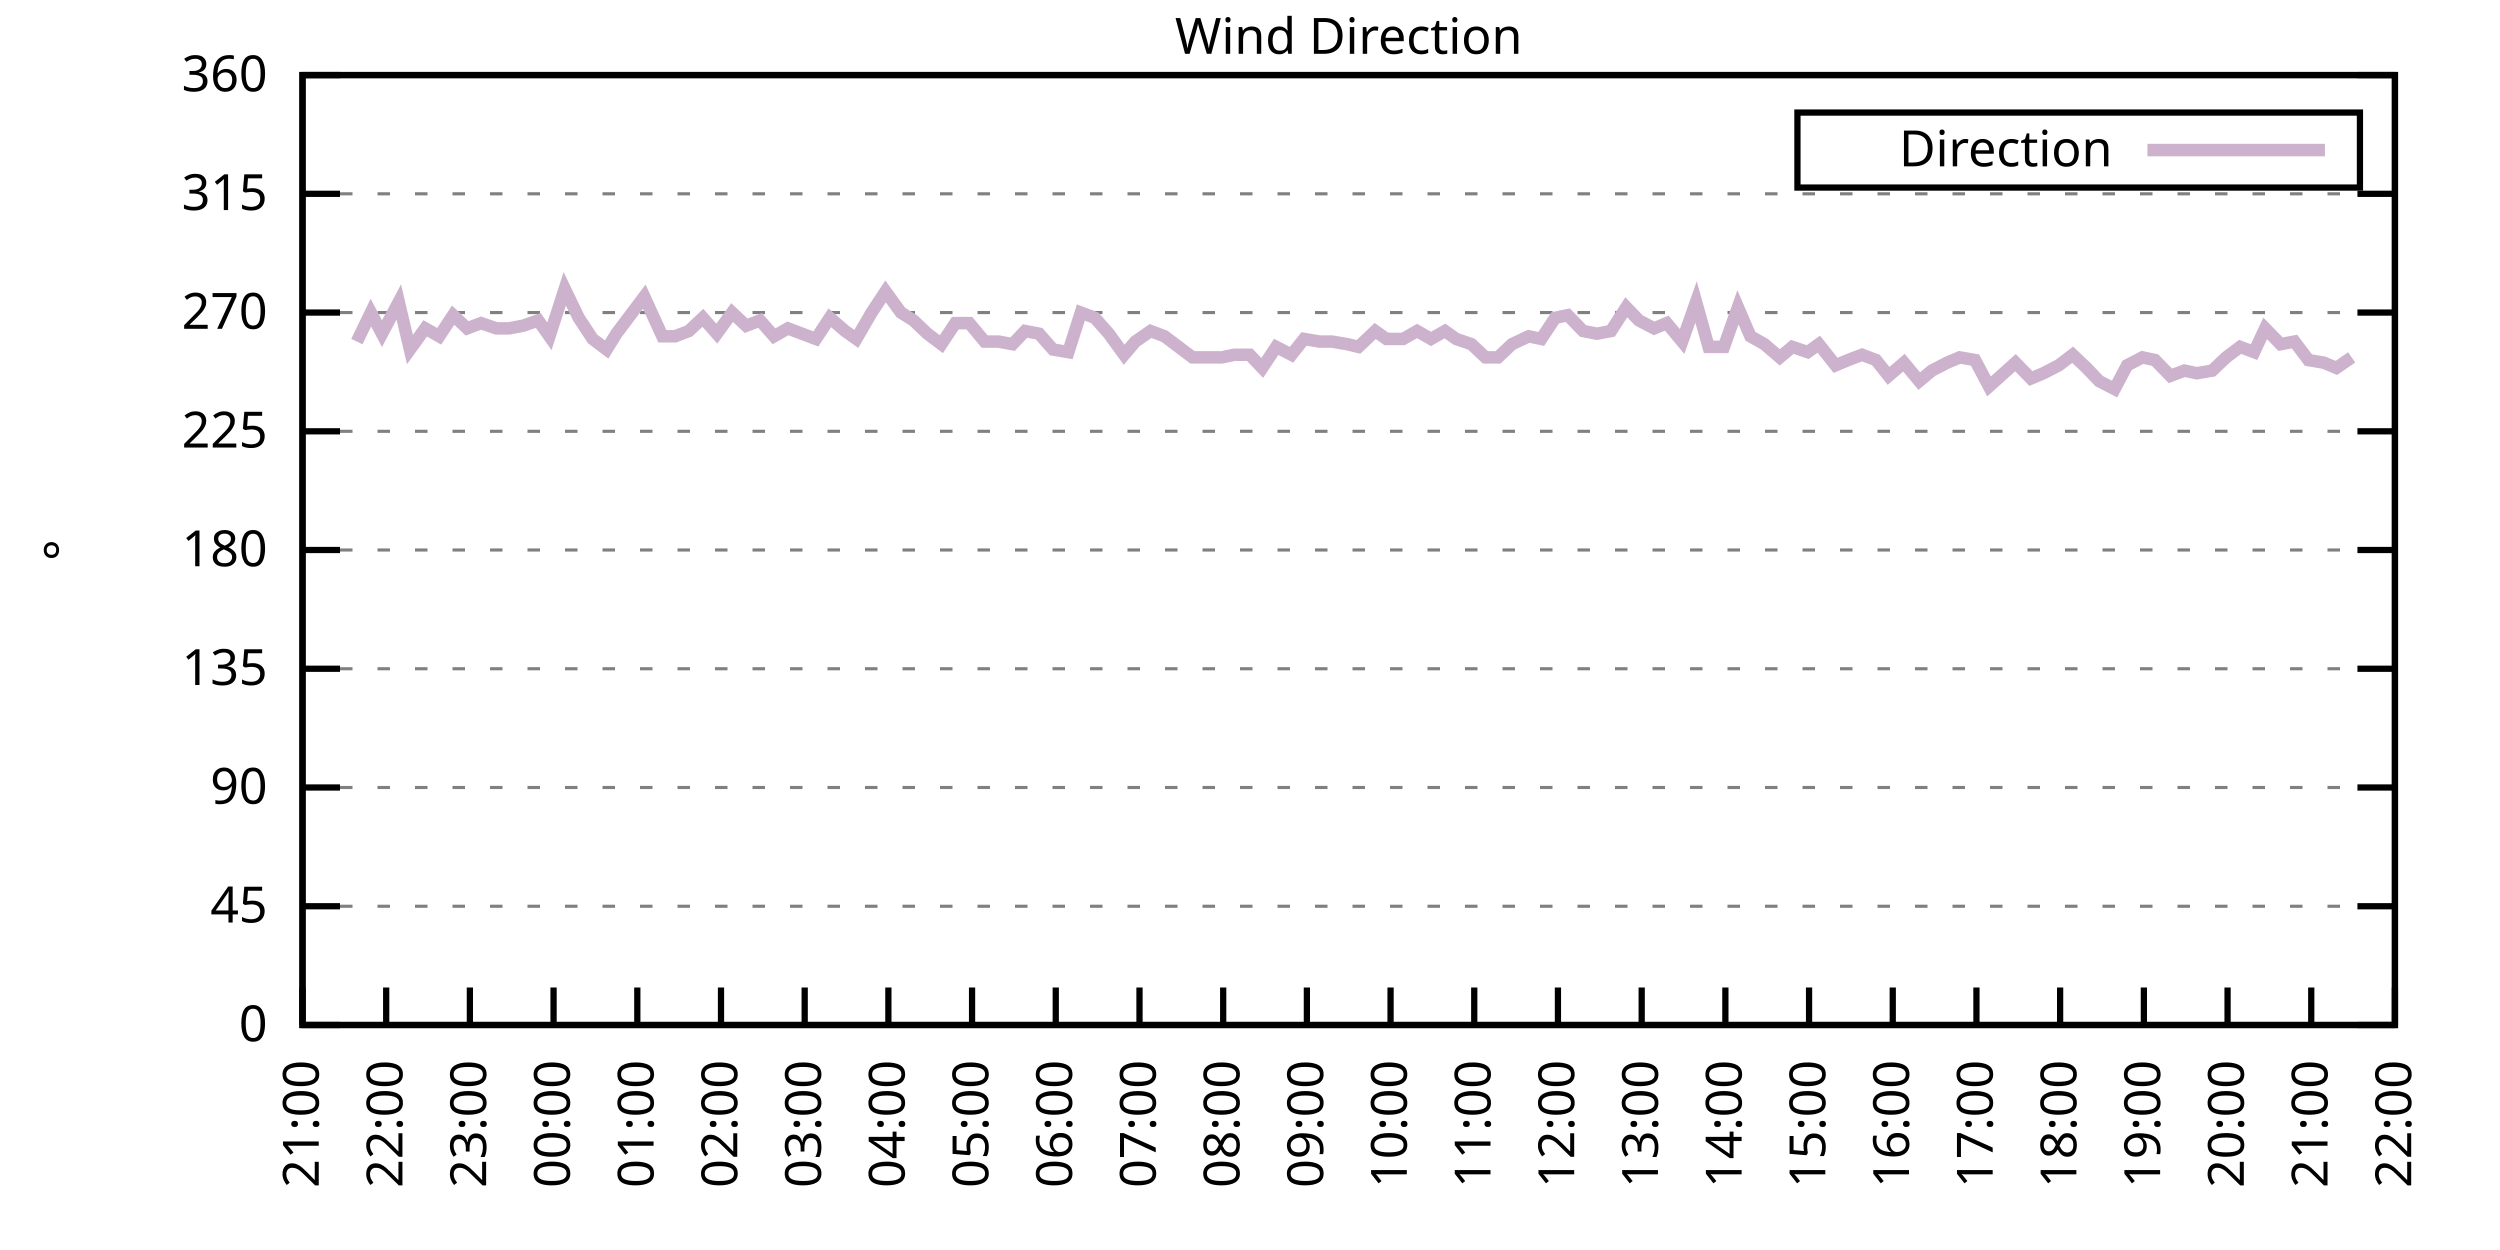
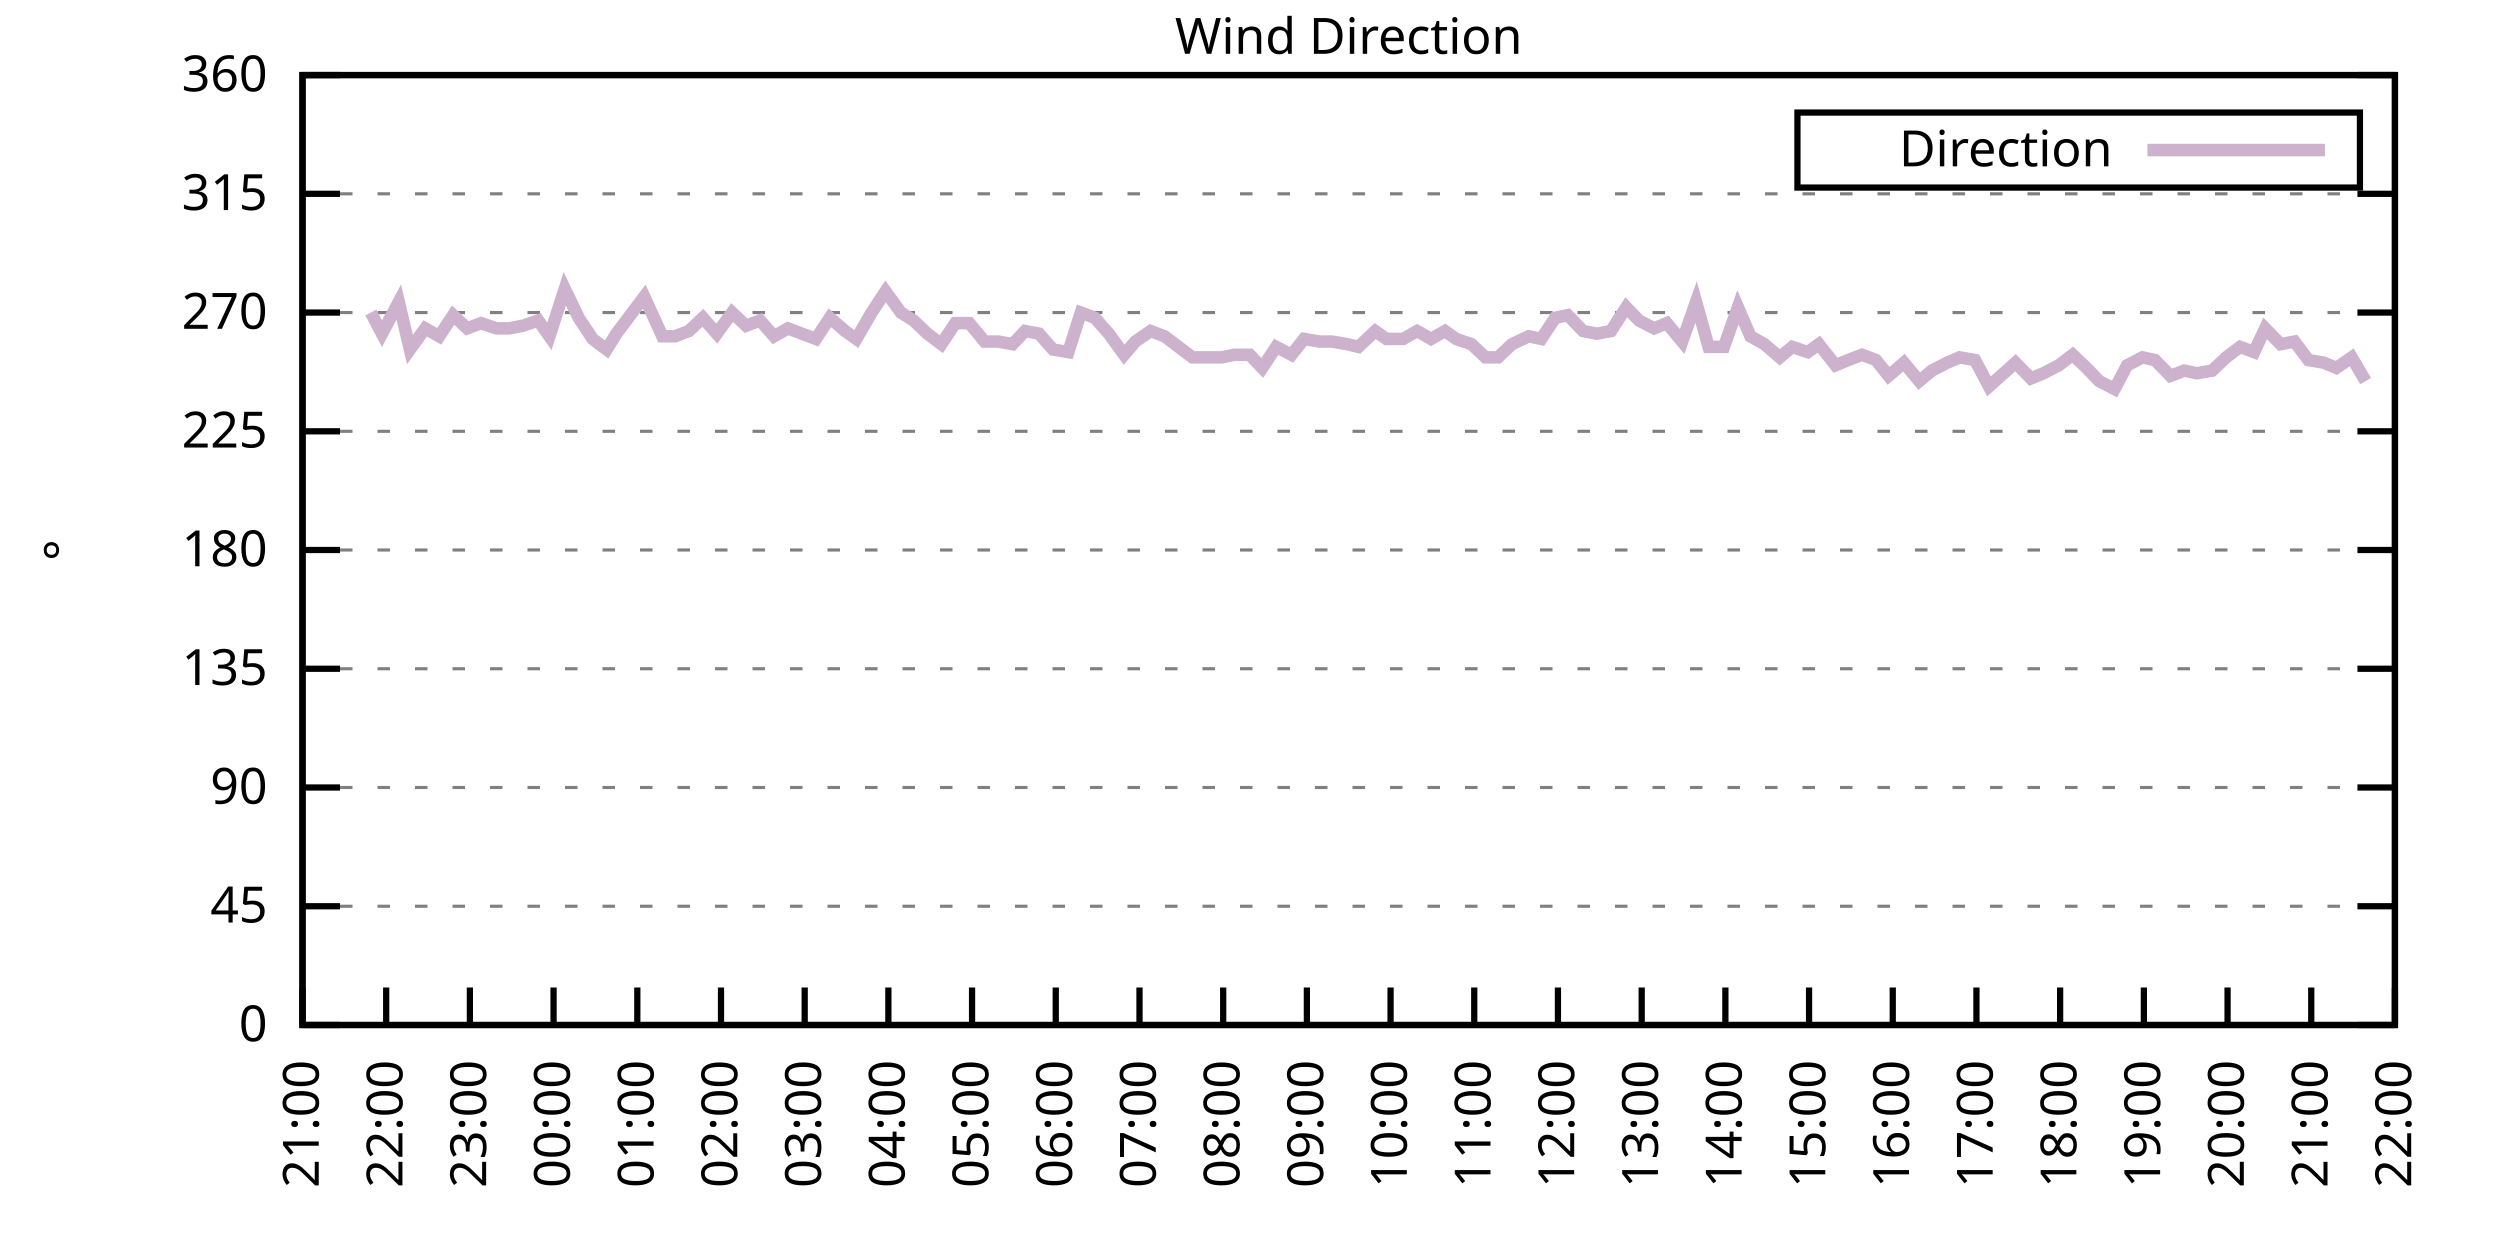
<svg xmlns="http://www.w3.org/2000/svg" xmlns:xlink="http://www.w3.org/1999/xlink" width="400" height="200" viewBox="0 0 400 200">
  <g id="gnuplot_canvas">
    <rect x="0" y="0" width="400" height="200" fill="none" />
    <defs>
      <circle id="gpDot" r="0.5" stroke-width="0.5" stroke="currentColor" />
      <path id="gpPt0" stroke-width="0.333" stroke="currentColor" d="M-1,0 h2 M0,-1 v2" />
      <path id="gpPt1" stroke-width="0.333" stroke="currentColor" d="M-1,-1 L1,1 M1,-1 L-1,1" />
      <path id="gpPt2" stroke-width="0.333" stroke="currentColor" d="M-1,0 L1,0 M0,-1 L0,1 M-1,-1 L1,1 M-1,1 L1,-1" />
      <rect id="gpPt3" stroke-width="0.333" stroke="currentColor" x="-1" y="-1" width="2" height="2" />
      <rect id="gpPt4" stroke-width="0.333" stroke="currentColor" fill="currentColor" x="-1" y="-1" width="2" height="2" />
      <circle id="gpPt5" stroke-width="0.333" stroke="currentColor" cx="0" cy="0" r="1" />
      <use xlink:href="#gpPt5" id="gpPt6" fill="currentColor" stroke="none" />
      <path id="gpPt7" stroke-width="0.333" stroke="currentColor" d="M0,-1.33 L-1.33,0.67 L1.33,0.67 z" />
      <use xlink:href="#gpPt7" id="gpPt8" fill="currentColor" stroke="none" />
      <use xlink:href="#gpPt7" id="gpPt9" stroke="currentColor" transform="rotate(180)" />
      <use xlink:href="#gpPt9" id="gpPt10" fill="currentColor" stroke="none" />
      <use xlink:href="#gpPt3" id="gpPt11" stroke="currentColor" transform="rotate(45)" />
      <use xlink:href="#gpPt11" id="gpPt12" fill="currentColor" stroke="none" />
      <path id="gpPt13" stroke-width="0.333" stroke="currentColor" d="M0,1.330 L1.265,0.411 L0.782,-1.067 L-0.782,-1.076 L-1.265,0.411 z" />
      <use xlink:href="#gpPt13" id="gpPt14" fill="currentColor" stroke="none" />
      <filter id="textbox" filterUnits="objectBoundingBox" x="0" y="0" height="1" width="1">
        <feFlood flood-color="white" flood-opacity="1" result="bgnd" />
        <feComposite in="SourceGraphic" in2="bgnd" operator="atop" />
      </filter>
      <filter id="greybox" filterUnits="objectBoundingBox" x="0" y="0" height="1" width="1">
        <feFlood flood-color="lightgrey" flood-opacity="1" result="grey" />
        <feComposite in="SourceGraphic" in2="grey" operator="atop" />
      </filter>
    </defs>
    <g fill="none" color="white" stroke="currentColor" stroke-width="1.00" stroke-linecap="butt" stroke-linejoin="miter">
</g>
    <g fill="none" color="black" stroke="currentColor" stroke-width="1.00" stroke-linecap="butt" stroke-linejoin="miter">
      <g stroke="none" shape-rendering="crispEdges">
        <polygon fill="rgb(255, 255, 255)" points="48.40,164.00 383.18,164.00 383.18,12.02 48.40,12.02 " />
      </g>
    </g>
    <g fill="none" color="black" stroke="currentColor" stroke-width="1.00" stroke-linecap="butt" stroke-linejoin="miter">
</g>
    <g fill="none" color="black" stroke="black" stroke-width="0.50" stroke-linecap="butt" stroke-linejoin="miter">
</g>
    <g fill="none" color="gray" stroke="currentColor" stroke-width="0.50" stroke-linecap="butt" stroke-linejoin="miter">
      <path stroke="gray" stroke-dasharray="2,4" class="gridline" d="M48.40,164.00 L383.19,164.00  " />
    </g>
    <g fill="none" color="gray" stroke="gray" stroke-width="1.00" stroke-linecap="butt" stroke-linejoin="miter">
</g>
    <g fill="none" color="black" stroke="currentColor" stroke-width="1.00" stroke-linecap="butt" stroke-linejoin="miter">
      <path stroke="black" d="M48.40,164.00 L54.40,164.00 M383.19,164.00 L377.19,164.00  " />
      <g transform="translate(42.80,166.60)" stroke="none" fill="black" font-family="Sans" font-size="8.00" text-anchor="end">
        <text>
          <tspan font-family="Sans"> 0</tspan>
        </text>
      </g>
    </g>
    <g fill="none" color="black" stroke="currentColor" stroke-width="1.00" stroke-linecap="butt" stroke-linejoin="miter">
</g>
    <g fill="none" color="black" stroke="black" stroke-width="0.50" stroke-linecap="butt" stroke-linejoin="miter">
</g>
    <g fill="none" color="gray" stroke="currentColor" stroke-width="0.50" stroke-linecap="butt" stroke-linejoin="miter">
      <path stroke="gray" stroke-dasharray="2,4" class="gridline" d="M48.40,145.00 L383.19,145.00  " />
    </g>
    <g fill="none" color="gray" stroke="gray" stroke-width="1.00" stroke-linecap="butt" stroke-linejoin="miter">
</g>
    <g fill="none" color="black" stroke="currentColor" stroke-width="1.00" stroke-linecap="butt" stroke-linejoin="miter">
      <path stroke="black" d="M48.40,145.00 L54.40,145.00 M383.19,145.00 L377.19,145.00  " />
      <g transform="translate(42.80,147.60)" stroke="none" fill="black" font-family="Sans" font-size="8.00" text-anchor="end">
        <text>
          <tspan font-family="Sans"> 45</tspan>
        </text>
      </g>
    </g>
    <g fill="none" color="black" stroke="currentColor" stroke-width="1.00" stroke-linecap="butt" stroke-linejoin="miter">
</g>
    <g fill="none" color="black" stroke="black" stroke-width="0.50" stroke-linecap="butt" stroke-linejoin="miter">
</g>
    <g fill="none" color="gray" stroke="currentColor" stroke-width="0.50" stroke-linecap="butt" stroke-linejoin="miter">
      <path stroke="gray" stroke-dasharray="2,4" class="gridline" d="M48.40,126.00 L383.19,126.00  " />
    </g>
    <g fill="none" color="gray" stroke="gray" stroke-width="1.00" stroke-linecap="butt" stroke-linejoin="miter">
</g>
    <g fill="none" color="black" stroke="currentColor" stroke-width="1.00" stroke-linecap="butt" stroke-linejoin="miter">
      <path stroke="black" d="M48.40,126.00 L54.40,126.00 M383.19,126.00 L377.19,126.00  " />
      <g transform="translate(42.80,128.60)" stroke="none" fill="black" font-family="Sans" font-size="8.00" text-anchor="end">
        <text>
          <tspan font-family="Sans"> 90</tspan>
        </text>
      </g>
    </g>
    <g fill="none" color="black" stroke="currentColor" stroke-width="1.00" stroke-linecap="butt" stroke-linejoin="miter">
</g>
    <g fill="none" color="black" stroke="black" stroke-width="0.50" stroke-linecap="butt" stroke-linejoin="miter">
</g>
    <g fill="none" color="gray" stroke="currentColor" stroke-width="0.50" stroke-linecap="butt" stroke-linejoin="miter">
      <path stroke="gray" stroke-dasharray="2,4" class="gridline" d="M48.40,107.00 L383.19,107.00  " />
    </g>
    <g fill="none" color="gray" stroke="gray" stroke-width="1.00" stroke-linecap="butt" stroke-linejoin="miter">
</g>
    <g fill="none" color="black" stroke="currentColor" stroke-width="1.00" stroke-linecap="butt" stroke-linejoin="miter">
      <path stroke="black" d="M48.40,107.00 L54.40,107.00 M383.19,107.00 L377.19,107.00  " />
      <g transform="translate(42.80,109.60)" stroke="none" fill="black" font-family="Sans" font-size="8.00" text-anchor="end">
        <text>
          <tspan font-family="Sans"> 135</tspan>
        </text>
      </g>
    </g>
    <g fill="none" color="black" stroke="currentColor" stroke-width="1.00" stroke-linecap="butt" stroke-linejoin="miter">
</g>
    <g fill="none" color="black" stroke="black" stroke-width="0.50" stroke-linecap="butt" stroke-linejoin="miter">
</g>
    <g fill="none" color="gray" stroke="currentColor" stroke-width="0.50" stroke-linecap="butt" stroke-linejoin="miter">
      <path stroke="gray" stroke-dasharray="2,4" class="gridline" d="M48.40,88.00 L383.19,88.00  " />
    </g>
    <g fill="none" color="gray" stroke="gray" stroke-width="1.00" stroke-linecap="butt" stroke-linejoin="miter">
</g>
    <g fill="none" color="black" stroke="currentColor" stroke-width="1.00" stroke-linecap="butt" stroke-linejoin="miter">
      <path stroke="black" d="M48.40,88.00 L54.40,88.00 M383.19,88.00 L377.19,88.00  " />
      <g transform="translate(42.80,90.60)" stroke="none" fill="black" font-family="Sans" font-size="8.00" text-anchor="end">
        <text>
          <tspan font-family="Sans"> 180</tspan>
        </text>
      </g>
    </g>
    <g fill="none" color="black" stroke="currentColor" stroke-width="1.00" stroke-linecap="butt" stroke-linejoin="miter">
</g>
    <g fill="none" color="black" stroke="black" stroke-width="0.50" stroke-linecap="butt" stroke-linejoin="miter">
</g>
    <g fill="none" color="gray" stroke="currentColor" stroke-width="0.50" stroke-linecap="butt" stroke-linejoin="miter">
      <path stroke="gray" stroke-dasharray="2,4" class="gridline" d="M48.40,69.01 L383.19,69.01  " />
    </g>
    <g fill="none" color="gray" stroke="gray" stroke-width="1.00" stroke-linecap="butt" stroke-linejoin="miter">
</g>
    <g fill="none" color="black" stroke="currentColor" stroke-width="1.00" stroke-linecap="butt" stroke-linejoin="miter">
      <path stroke="black" d="M48.40,69.01 L54.40,69.01 M383.19,69.01 L377.19,69.01  " />
      <g transform="translate(42.80,71.61)" stroke="none" fill="black" font-family="Sans" font-size="8.00" text-anchor="end">
        <text>
          <tspan font-family="Sans"> 225</tspan>
        </text>
      </g>
    </g>
    <g fill="none" color="black" stroke="currentColor" stroke-width="1.00" stroke-linecap="butt" stroke-linejoin="miter">
</g>
    <g fill="none" color="black" stroke="black" stroke-width="0.50" stroke-linecap="butt" stroke-linejoin="miter">
</g>
    <g fill="none" color="gray" stroke="currentColor" stroke-width="0.50" stroke-linecap="butt" stroke-linejoin="miter">
      <path stroke="gray" stroke-dasharray="2,4" class="gridline" d="M48.40,50.01 L383.19,50.01  " />
    </g>
    <g fill="none" color="gray" stroke="gray" stroke-width="1.00" stroke-linecap="butt" stroke-linejoin="miter">
</g>
    <g fill="none" color="black" stroke="currentColor" stroke-width="1.00" stroke-linecap="butt" stroke-linejoin="miter">
      <path stroke="black" d="M48.40,50.01 L54.40,50.01 M383.19,50.01 L377.19,50.01  " />
      <g transform="translate(42.80,52.61)" stroke="none" fill="black" font-family="Sans" font-size="8.00" text-anchor="end">
        <text>
          <tspan font-family="Sans"> 270</tspan>
        </text>
      </g>
    </g>
    <g fill="none" color="black" stroke="currentColor" stroke-width="1.00" stroke-linecap="butt" stroke-linejoin="miter">
</g>
    <g fill="none" color="black" stroke="black" stroke-width="0.50" stroke-linecap="butt" stroke-linejoin="miter">
</g>
    <g fill="none" color="gray" stroke="currentColor" stroke-width="0.50" stroke-linecap="butt" stroke-linejoin="miter">
      <path stroke="gray" stroke-dasharray="2,4" class="gridline" d="M48.40,31.01 L383.19,31.01  " />
    </g>
    <g fill="none" color="gray" stroke="gray" stroke-width="1.00" stroke-linecap="butt" stroke-linejoin="miter">
</g>
    <g fill="none" color="black" stroke="currentColor" stroke-width="1.00" stroke-linecap="butt" stroke-linejoin="miter">
      <path stroke="black" d="M48.40,31.01 L54.40,31.01 M383.19,31.01 L377.19,31.01  " />
      <g transform="translate(42.80,33.61)" stroke="none" fill="black" font-family="Sans" font-size="8.00" text-anchor="end">
        <text>
          <tspan font-family="Sans"> 315</tspan>
        </text>
      </g>
    </g>
    <g fill="none" color="black" stroke="currentColor" stroke-width="1.00" stroke-linecap="butt" stroke-linejoin="miter">
</g>
    <g fill="none" color="black" stroke="black" stroke-width="0.50" stroke-linecap="butt" stroke-linejoin="miter">
</g>
    <g fill="none" color="gray" stroke="currentColor" stroke-width="0.50" stroke-linecap="butt" stroke-linejoin="miter">
      <path stroke="gray" stroke-dasharray="2,4" class="gridline" d="M48.40,12.01 L383.19,12.01  " />
    </g>
    <g fill="none" color="gray" stroke="gray" stroke-width="1.00" stroke-linecap="butt" stroke-linejoin="miter">
</g>
    <g fill="none" color="black" stroke="currentColor" stroke-width="1.00" stroke-linecap="butt" stroke-linejoin="miter">
      <path stroke="black" d="M48.40,12.01 L54.40,12.01 M383.19,12.01 L377.19,12.01  " />
      <g transform="translate(42.80,14.61)" stroke="none" fill="black" font-family="Sans" font-size="8.00" text-anchor="end">
        <text>
          <tspan font-family="Sans"> 360</tspan>
        </text>
      </g>
    </g>
    <g fill="none" color="black" stroke="currentColor" stroke-width="1.00" stroke-linecap="butt" stroke-linejoin="miter">
      <path stroke="black" d="M48.40,164.00 L48.40,158.00  " />
      <g transform="translate(51.00,169.60) rotate(270.00)" stroke="none" fill="black" font-family="Sans" font-size="8.00" text-anchor="end">
        <text>
          <tspan font-family="Sans">21:00</tspan>
        </text>
      </g>
    </g>
    <g fill="none" color="black" stroke="currentColor" stroke-width="1.00" stroke-linecap="butt" stroke-linejoin="miter">
      <path stroke="black" d="M61.79,164.00 L61.79,158.00  " />
      <g transform="translate(64.39,169.60) rotate(270.00)" stroke="none" fill="black" font-family="Sans" font-size="8.00" text-anchor="end">
        <text>
          <tspan font-family="Sans">22:00</tspan>
        </text>
      </g>
    </g>
    <g fill="none" color="black" stroke="currentColor" stroke-width="1.00" stroke-linecap="butt" stroke-linejoin="miter">
      <path stroke="black" d="M75.18,164.00 L75.18,158.00  " />
      <g transform="translate(77.78,169.60) rotate(270.00)" stroke="none" fill="black" font-family="Sans" font-size="8.00" text-anchor="end">
        <text>
          <tspan font-family="Sans">23:00</tspan>
        </text>
      </g>
    </g>
    <g fill="none" color="black" stroke="currentColor" stroke-width="1.00" stroke-linecap="butt" stroke-linejoin="miter">
      <path stroke="black" d="M88.57,164.00 L88.57,158.00  " />
      <g transform="translate(91.17,169.60) rotate(270.00)" stroke="none" fill="black" font-family="Sans" font-size="8.00" text-anchor="end">
        <text>
          <tspan font-family="Sans">00:00</tspan>
        </text>
      </g>
    </g>
    <g fill="none" color="black" stroke="currentColor" stroke-width="1.00" stroke-linecap="butt" stroke-linejoin="miter">
      <path stroke="black" d="M101.97,164.00 L101.97,158.00  " />
      <g transform="translate(104.57,169.60) rotate(270.00)" stroke="none" fill="black" font-family="Sans" font-size="8.00" text-anchor="end">
        <text>
          <tspan font-family="Sans">01:00</tspan>
        </text>
      </g>
    </g>
    <g fill="none" color="black" stroke="currentColor" stroke-width="1.00" stroke-linecap="butt" stroke-linejoin="miter">
      <path stroke="black" d="M115.36,164.00 L115.36,158.00  " />
      <g transform="translate(117.96,169.60) rotate(270.00)" stroke="none" fill="black" font-family="Sans" font-size="8.00" text-anchor="end">
        <text>
          <tspan font-family="Sans">02:00</tspan>
        </text>
      </g>
    </g>
    <g fill="none" color="black" stroke="currentColor" stroke-width="1.00" stroke-linecap="butt" stroke-linejoin="miter">
      <path stroke="black" d="M128.75,164.00 L128.75,158.00  " />
      <g transform="translate(131.35,169.60) rotate(270.00)" stroke="none" fill="black" font-family="Sans" font-size="8.00" text-anchor="end">
        <text>
          <tspan font-family="Sans">03:00</tspan>
        </text>
      </g>
    </g>
    <g fill="none" color="black" stroke="currentColor" stroke-width="1.00" stroke-linecap="butt" stroke-linejoin="miter">
      <path stroke="black" d="M142.14,164.00 L142.14,158.00  " />
      <g transform="translate(144.74,169.60) rotate(270.00)" stroke="none" fill="black" font-family="Sans" font-size="8.00" text-anchor="end">
        <text>
          <tspan font-family="Sans">04:00</tspan>
        </text>
      </g>
    </g>
    <g fill="none" color="black" stroke="currentColor" stroke-width="1.00" stroke-linecap="butt" stroke-linejoin="miter">
      <path stroke="black" d="M155.53,164.00 L155.53,158.00  " />
      <g transform="translate(158.13,169.60) rotate(270.00)" stroke="none" fill="black" font-family="Sans" font-size="8.00" text-anchor="end">
        <text>
          <tspan font-family="Sans">05:00</tspan>
        </text>
      </g>
    </g>
    <g fill="none" color="black" stroke="currentColor" stroke-width="1.00" stroke-linecap="butt" stroke-linejoin="miter">
      <path stroke="black" d="M168.92,164.00 L168.92,158.00  " />
      <g transform="translate(171.52,169.60) rotate(270.00)" stroke="none" fill="black" font-family="Sans" font-size="8.00" text-anchor="end">
        <text>
          <tspan font-family="Sans">06:00</tspan>
        </text>
      </g>
    </g>
    <g fill="none" color="black" stroke="currentColor" stroke-width="1.00" stroke-linecap="butt" stroke-linejoin="miter">
      <path stroke="black" d="M182.32,164.00 L182.32,158.00  " />
      <g transform="translate(184.92,169.60) rotate(270.00)" stroke="none" fill="black" font-family="Sans" font-size="8.00" text-anchor="end">
        <text>
          <tspan font-family="Sans">07:00</tspan>
        </text>
      </g>
    </g>
    <g fill="none" color="black" stroke="currentColor" stroke-width="1.00" stroke-linecap="butt" stroke-linejoin="miter">
      <path stroke="black" d="M195.71,164.00 L195.71,158.00  " />
      <g transform="translate(198.31,169.60) rotate(270.00)" stroke="none" fill="black" font-family="Sans" font-size="8.00" text-anchor="end">
        <text>
          <tspan font-family="Sans">08:00</tspan>
        </text>
      </g>
    </g>
    <g fill="none" color="black" stroke="currentColor" stroke-width="1.00" stroke-linecap="butt" stroke-linejoin="miter">
      <path stroke="black" d="M209.10,164.00 L209.10,158.00  " />
      <g transform="translate(211.70,169.60) rotate(270.00)" stroke="none" fill="black" font-family="Sans" font-size="8.00" text-anchor="end">
        <text>
          <tspan font-family="Sans">09:00</tspan>
        </text>
      </g>
    </g>
    <g fill="none" color="black" stroke="currentColor" stroke-width="1.00" stroke-linecap="butt" stroke-linejoin="miter">
      <path stroke="black" d="M222.49,164.00 L222.49,158.00  " />
      <g transform="translate(225.09,169.60) rotate(270.00)" stroke="none" fill="black" font-family="Sans" font-size="8.00" text-anchor="end">
        <text>
          <tspan font-family="Sans">10:00</tspan>
        </text>
      </g>
    </g>
    <g fill="none" color="black" stroke="currentColor" stroke-width="1.00" stroke-linecap="butt" stroke-linejoin="miter">
      <path stroke="black" d="M235.88,164.00 L235.88,158.00  " />
      <g transform="translate(238.48,169.60) rotate(270.00)" stroke="none" fill="black" font-family="Sans" font-size="8.00" text-anchor="end">
        <text>
          <tspan font-family="Sans">11:00</tspan>
        </text>
      </g>
    </g>
    <g fill="none" color="black" stroke="currentColor" stroke-width="1.00" stroke-linecap="butt" stroke-linejoin="miter">
      <path stroke="black" d="M249.27,164.00 L249.27,158.00  " />
      <g transform="translate(251.87,169.60) rotate(270.00)" stroke="none" fill="black" font-family="Sans" font-size="8.00" text-anchor="end">
        <text>
          <tspan font-family="Sans">12:00</tspan>
        </text>
      </g>
    </g>
    <g fill="none" color="black" stroke="currentColor" stroke-width="1.00" stroke-linecap="butt" stroke-linejoin="miter">
      <path stroke="black" d="M262.67,164.00 L262.67,158.00  " />
      <g transform="translate(265.27,169.60) rotate(270.00)" stroke="none" fill="black" font-family="Sans" font-size="8.00" text-anchor="end">
        <text>
          <tspan font-family="Sans">13:00</tspan>
        </text>
      </g>
    </g>
    <g fill="none" color="black" stroke="currentColor" stroke-width="1.00" stroke-linecap="butt" stroke-linejoin="miter">
      <path stroke="black" d="M276.06,164.00 L276.06,158.00  " />
      <g transform="translate(278.66,169.60) rotate(270.00)" stroke="none" fill="black" font-family="Sans" font-size="8.00" text-anchor="end">
        <text>
          <tspan font-family="Sans">14:00</tspan>
        </text>
      </g>
    </g>
    <g fill="none" color="black" stroke="currentColor" stroke-width="1.00" stroke-linecap="butt" stroke-linejoin="miter">
      <path stroke="black" d="M289.45,164.00 L289.45,158.00  " />
      <g transform="translate(292.05,169.60) rotate(270.00)" stroke="none" fill="black" font-family="Sans" font-size="8.00" text-anchor="end">
        <text>
          <tspan font-family="Sans">15:00</tspan>
        </text>
      </g>
    </g>
    <g fill="none" color="black" stroke="currentColor" stroke-width="1.00" stroke-linecap="butt" stroke-linejoin="miter">
      <path stroke="black" d="M302.84,164.00 L302.84,158.00  " />
      <g transform="translate(305.44,169.60) rotate(270.00)" stroke="none" fill="black" font-family="Sans" font-size="8.00" text-anchor="end">
        <text>
          <tspan font-family="Sans">16:00</tspan>
        </text>
      </g>
    </g>
    <g fill="none" color="black" stroke="currentColor" stroke-width="1.00" stroke-linecap="butt" stroke-linejoin="miter">
      <path stroke="black" d="M316.23,164.00 L316.23,158.00  " />
      <g transform="translate(318.83,169.60) rotate(270.00)" stroke="none" fill="black" font-family="Sans" font-size="8.00" text-anchor="end">
        <text>
          <tspan font-family="Sans">17:00</tspan>
        </text>
      </g>
    </g>
    <g fill="none" color="black" stroke="currentColor" stroke-width="1.00" stroke-linecap="butt" stroke-linejoin="miter">
      <path stroke="black" d="M329.62,164.00 L329.62,158.00  " />
      <g transform="translate(332.22,169.60) rotate(270.00)" stroke="none" fill="black" font-family="Sans" font-size="8.00" text-anchor="end">
        <text>
          <tspan font-family="Sans">18:00</tspan>
        </text>
      </g>
    </g>
    <g fill="none" color="black" stroke="currentColor" stroke-width="1.00" stroke-linecap="butt" stroke-linejoin="miter">
      <path stroke="black" d="M343.02,164.00 L343.02,158.00  " />
      <g transform="translate(345.62,169.60) rotate(270.00)" stroke="none" fill="black" font-family="Sans" font-size="8.00" text-anchor="end">
        <text>
          <tspan font-family="Sans">19:00</tspan>
        </text>
      </g>
    </g>
    <g fill="none" color="black" stroke="currentColor" stroke-width="1.00" stroke-linecap="butt" stroke-linejoin="miter">
      <path stroke="black" d="M356.41,164.00 L356.41,158.00  " />
      <g transform="translate(359.01,169.60) rotate(270.00)" stroke="none" fill="black" font-family="Sans" font-size="8.00" text-anchor="end">
        <text>
          <tspan font-family="Sans">20:00</tspan>
        </text>
      </g>
    </g>
    <g fill="none" color="black" stroke="currentColor" stroke-width="1.00" stroke-linecap="butt" stroke-linejoin="miter">
      <path stroke="black" d="M369.80,164.00 L369.80,158.00  " />
      <g transform="translate(372.40,169.60) rotate(270.00)" stroke="none" fill="black" font-family="Sans" font-size="8.00" text-anchor="end">
        <text>
          <tspan font-family="Sans">21:00</tspan>
        </text>
      </g>
    </g>
    <g fill="none" color="black" stroke="currentColor" stroke-width="1.00" stroke-linecap="butt" stroke-linejoin="miter">
      <path stroke="black" d="M383.19,164.00 L383.19,158.00  " />
      <g transform="translate(385.79,169.60) rotate(270.00)" stroke="none" fill="black" font-family="Sans" font-size="8.00" text-anchor="end">
        <text>
          <tspan font-family="Sans">22:00</tspan>
        </text>
      </g>
    </g>
    <g fill="none" color="black" stroke="currentColor" stroke-width="1.00" stroke-linecap="butt" stroke-linejoin="miter">
</g>
    <g fill="none" color="black" stroke="currentColor" stroke-width="1.00" stroke-linecap="butt" stroke-linejoin="miter">
      <path stroke="black" d="M48.40,12.01 L48.40,164.00 L383.19,164.00 L383.19,12.01 L48.40,12.01 Z  " />
    </g>
    <g fill="none" color="black" stroke="currentColor" stroke-width="1.00" stroke-linecap="butt" stroke-linejoin="miter">
</g>
    <g fill="none" color="black" stroke="currentColor" stroke-width="1.00" stroke-linecap="butt" stroke-linejoin="miter">
      <path stroke="black" d="M287.59,30.01 L287.59,18.01 L377.59,18.01 L377.59,30.01 L287.59,30.01 Z  " />
    </g>
    <g id="Wind_direction_plot_1">
      <g fill="none" color="white" stroke="black" stroke-width="2.00" stroke-linecap="butt" stroke-linejoin="miter">
</g>
      <g fill="none" color="black" stroke="currentColor" stroke-width="2.00" stroke-linecap="butt" stroke-linejoin="miter">
        <g transform="translate(337.99,26.61)" stroke="none" fill="black" font-family="Sans" font-size="8.00" text-anchor="end">
          <text>
            <tspan font-family="Sans">Direction</tspan>
          </text>
        </g>
      </g>
      <g fill="none" color="black" stroke="currentColor" stroke-width="2.00" stroke-linecap="butt" stroke-linejoin="miter">
-         <path stroke="rgb(204, 178, 204)" d="M343.59,24.01 L371.99,24.01 M57.10,54.65 L59.34,50.01 L61.12,53.39 L63.80,48.32 L65.59,55.92 L68.04,52.54   L70.27,53.81 L72.50,50.43 L74.74,52.54 L76.97,51.70 L79.42,52.54 L81.43,52.54 L83.66,52.12 L86.12,51.27   L87.91,53.81 L90.36,46.21 L92.59,50.85 L94.82,54.23 L97.06,55.92 L98.62,53.39 L103.08,47.47 L105.98,53.81   L107.99,53.81 L110.22,52.96 L112.46,50.85 L114.69,53.39 L117.14,50.01 L119.38,52.12 L121.61,51.27 L123.84,53.81   L126.07,52.54 L128.30,53.39 L130.54,54.23 L132.77,50.85 L135.22,52.96 L137.01,54.23 L139.46,50.01 L141.69,46.63   L144.15,50.01 L146.16,51.27 L148.39,53.39 L150.62,55.07 L152.85,51.70 L155.09,51.70 L157.54,54.65 L159.77,54.65   L162.01,55.07 L164.01,52.96 L166.25,53.39 L168.48,55.92 L170.93,56.34 L172.94,50.01 L175.17,50.85 L177.41,53.39   L179.86,56.76 L181.65,54.65 L184.10,52.96 L186.33,53.81 L188.57,55.50 L190.80,57.18 L193.25,57.18 L195.48,57.18   L197.49,56.76 L199.95,56.76 L201.96,58.87 L204.19,55.50 L206.64,56.76 L208.65,54.23 L211.11,54.65 L213.12,54.65   L215.57,55.07 L217.36,55.50 L220.04,52.96 L221.82,54.23 L224.50,54.23 L226.73,52.96 L228.96,54.23 L231.20,52.96   L232.98,54.23 L235.44,55.07 L237.67,57.18 L239.68,57.18 L241.91,55.07 L244.59,53.81 L246.60,54.23 L248.83,50.85   L250.84,50.43 L253.29,52.96 L255.52,53.39 L257.76,52.96 L260.21,49.16 L262.22,51.27 L264.67,52.54 L266.68,51.70   L269.14,54.65 L271.37,48.32 L273.38,55.50 L275.83,55.50 L278.07,49.16 L280.07,53.81 L282.31,55.07 L284.76,57.18   L286.77,55.50 L289.23,56.34 L291.01,55.07 L293.69,58.45 L295.70,57.61 L297.93,56.76 L300.16,57.61 L302.17,60.14   L304.63,58.03 L307.08,60.98 L309.09,59.30 L311.54,58.03 L313.55,57.18 L316.01,57.61 L318.24,61.83 L322.48,58.03   L324.94,60.56 L326.95,59.72 L329.40,58.45 L331.63,56.76 L333.86,58.87 L335.87,60.98 L338.33,62.25 L340.34,58.45   L342.79,57.18 L344.80,57.61 L347.26,60.14 L349.49,59.30 L351.50,59.72 L353.95,59.30 L356.18,57.18 L358.42,55.50   L360.65,56.34 L362.43,52.54 L364.89,55.07 L367.12,54.65 L369.35,57.61 L371.81,58.03 L373.82,58.87 L376.27,57.18    " />
+         <path stroke="rgb(204, 178, 204)" d="M343.59,24.01 L371.99,24.01 M59.34,50.01 L61.12,53.39 L63.80,48.32 L65.59,55.92 L68.04,52.54 L70.27,53.81   L72.50,50.43 L74.74,52.54 L76.97,51.70 L79.42,52.54 L81.43,52.54 L83.66,52.12 L86.12,51.27 L87.91,53.81   L90.36,46.21 L92.59,50.85 L94.82,54.23 L97.06,55.92 L98.62,53.39 L103.08,47.47 L105.98,53.81 L107.99,53.81   L110.22,52.96 L112.46,50.85 L114.69,53.39 L117.14,50.01 L119.38,52.12 L121.61,51.27 L123.84,53.81 L126.07,52.54   L128.30,53.39 L130.54,54.23 L132.77,50.85 L135.22,52.96 L137.01,54.23 L139.46,50.01 L141.69,46.63 L144.15,50.01   L146.16,51.27 L148.39,53.39 L150.62,55.07 L152.85,51.70 L155.09,51.70 L157.54,54.65 L159.77,54.65 L162.01,55.07   L164.01,52.96 L166.25,53.39 L168.48,55.92 L170.93,56.34 L172.94,50.01 L175.17,50.85 L177.41,53.39 L179.86,56.76   L181.65,54.65 L184.10,52.96 L186.33,53.81 L188.57,55.50 L190.80,57.18 L193.25,57.18 L195.48,57.18 L197.49,56.76   L199.95,56.76 L201.96,58.87 L204.19,55.50 L206.64,56.76 L208.65,54.23 L211.11,54.65 L213.12,54.65 L215.57,55.07   L217.36,55.50 L220.04,52.96 L221.82,54.23 L224.50,54.23 L226.73,52.96 L228.96,54.23 L231.20,52.96 L232.98,54.23   L235.44,55.07 L237.67,57.18 L239.68,57.18 L241.91,55.07 L244.59,53.81 L246.60,54.23 L248.83,50.85 L250.84,50.43   L253.29,52.96 L255.52,53.39 L257.76,52.96 L260.21,49.16 L262.22,51.27 L264.67,52.54 L266.68,51.70 L269.14,54.65   L271.37,48.32 L273.38,55.50 L275.83,55.50 L278.07,49.16 L280.07,53.81 L282.31,55.07 L284.76,57.18 L286.77,55.50   L289.23,56.34 L291.01,55.07 L293.69,58.45 L295.70,57.61 L297.93,56.76 L300.16,57.61 L302.17,60.14 L304.63,58.03   L307.08,60.98 L309.09,59.30 L311.54,58.03 L313.55,57.18 L316.01,57.61 L318.24,61.83 L322.48,58.03 L324.94,60.56   L326.95,59.72 L329.40,58.45 L331.63,56.76 L333.86,58.87 L335.87,60.98 L338.33,62.25 L340.34,58.45 L342.79,57.18   L344.80,57.61 L347.26,60.14 L349.49,59.30 L351.50,59.72 L353.95,59.30 L356.18,57.18 L358.42,55.50 L360.65,56.34   L362.43,52.54 L364.89,55.07 L367.12,54.65 L369.35,57.61 L371.81,58.03 L373.82,58.87 L376.27,57.18 L378.50,60.98    " />
      </g>
    </g>
    <g fill="none" color="black" stroke="currentColor" stroke-width="2.00" stroke-linecap="butt" stroke-linejoin="miter">
</g>
    <g fill="none" color="black" stroke="black" stroke-width="1.00" stroke-linecap="butt" stroke-linejoin="miter">
</g>
    <g fill="none" color="black" stroke="currentColor" stroke-width="1.00" stroke-linecap="butt" stroke-linejoin="miter">
      <path stroke="black" d="M48.40,12.01 L48.40,164.00 L383.19,164.00 L383.19,12.01 L48.40,12.01 Z  " />
      <g transform="translate(12.80,88.01) rotate(270.00)" stroke="none" fill="black" font-family="Sans" font-size="8.00" text-anchor="middle">
        <text>
          <tspan font-family="Sans">°</tspan>
        </text>
      </g>
    </g>
    <g fill="none" color="black" stroke="currentColor" stroke-width="1.00" stroke-linecap="butt" stroke-linejoin="miter">
</g>
    <g fill="none" color="black" stroke="currentColor" stroke-width="1.00" stroke-linecap="butt" stroke-linejoin="miter">
      <g transform="translate(215.79,8.61)" stroke="none" fill="black" font-family="Sans" font-size="8.00" text-anchor="middle">
        <text>
          <tspan font-family="Sans">Wind Direction</tspan>
        </text>
      </g>
    </g>
    <g fill="none" color="black" stroke="currentColor" stroke-width="1.00" stroke-linecap="butt" stroke-linejoin="miter">
</g>
  </g>
</svg>
